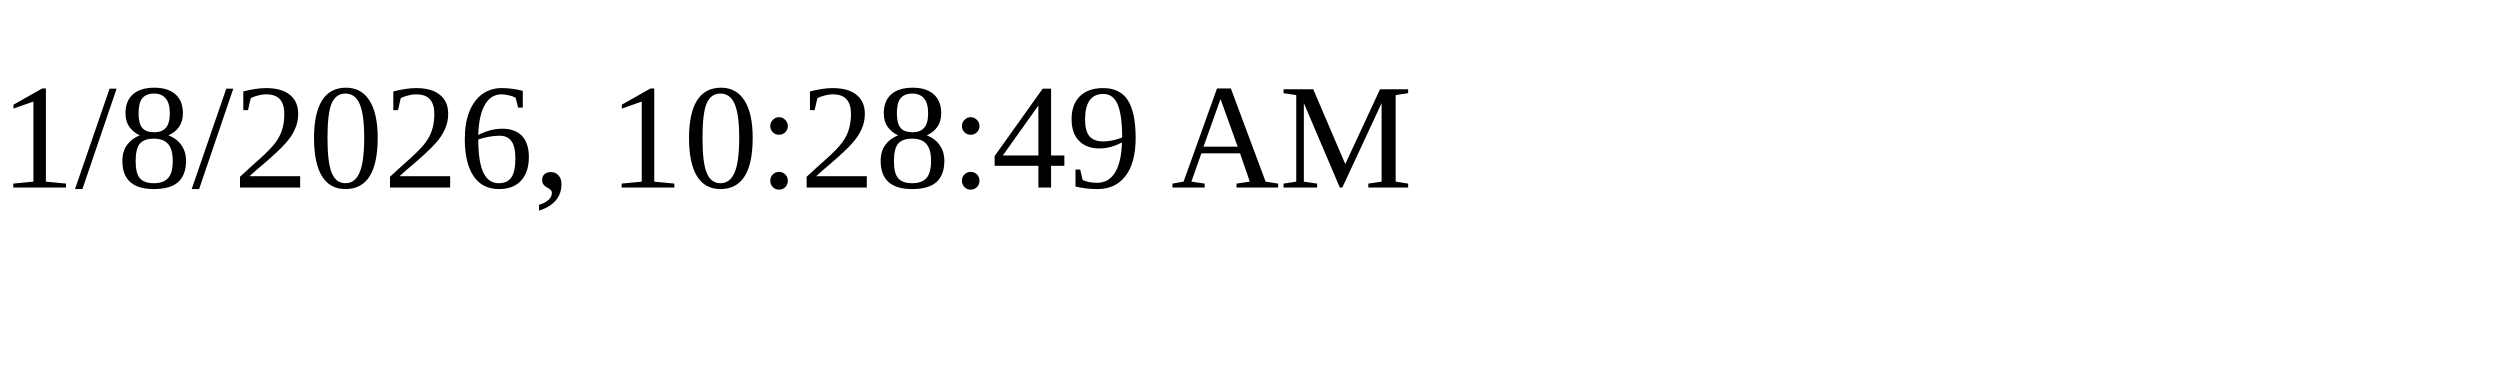
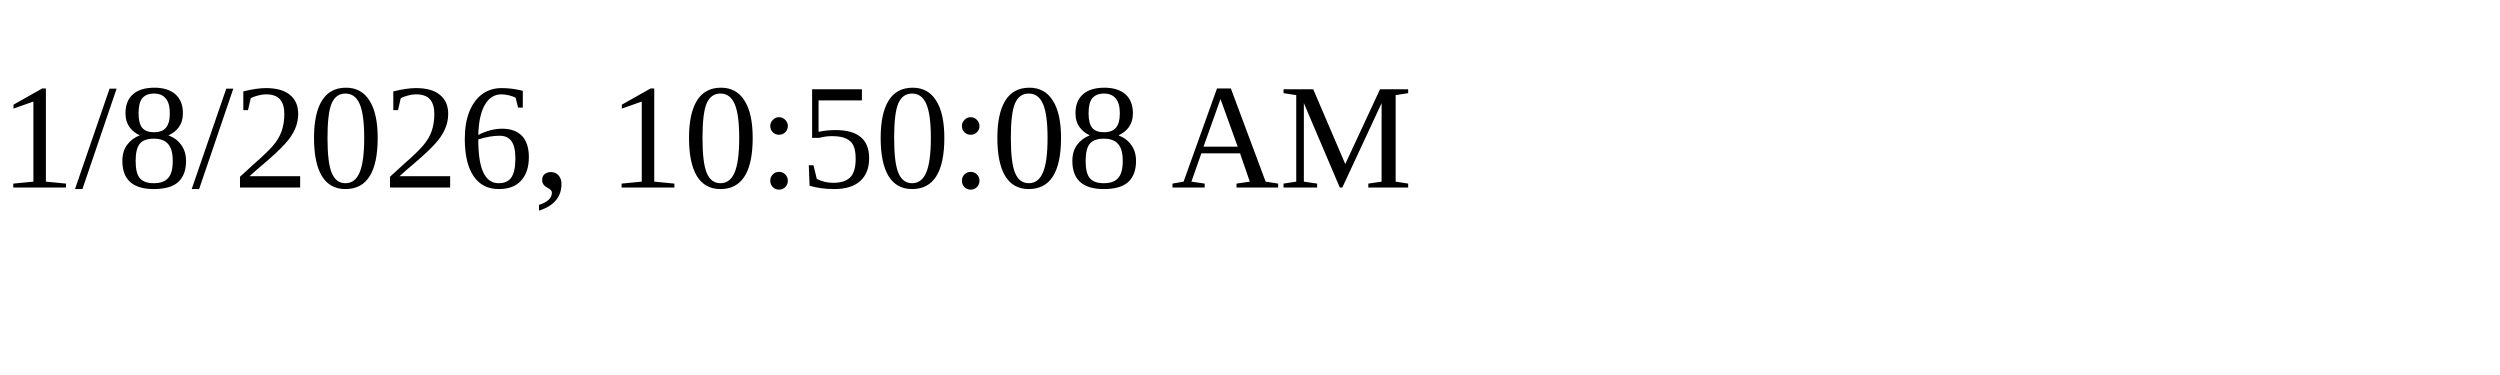
<svg xmlns="http://www.w3.org/2000/svg" height="30" width="200">
-   <text x="0" y="15">1/8/2026, 10:28:49 AM</text>
+   <text x="0" y="15">1/8/2026, 10:50:08 AM</text>
</svg>
